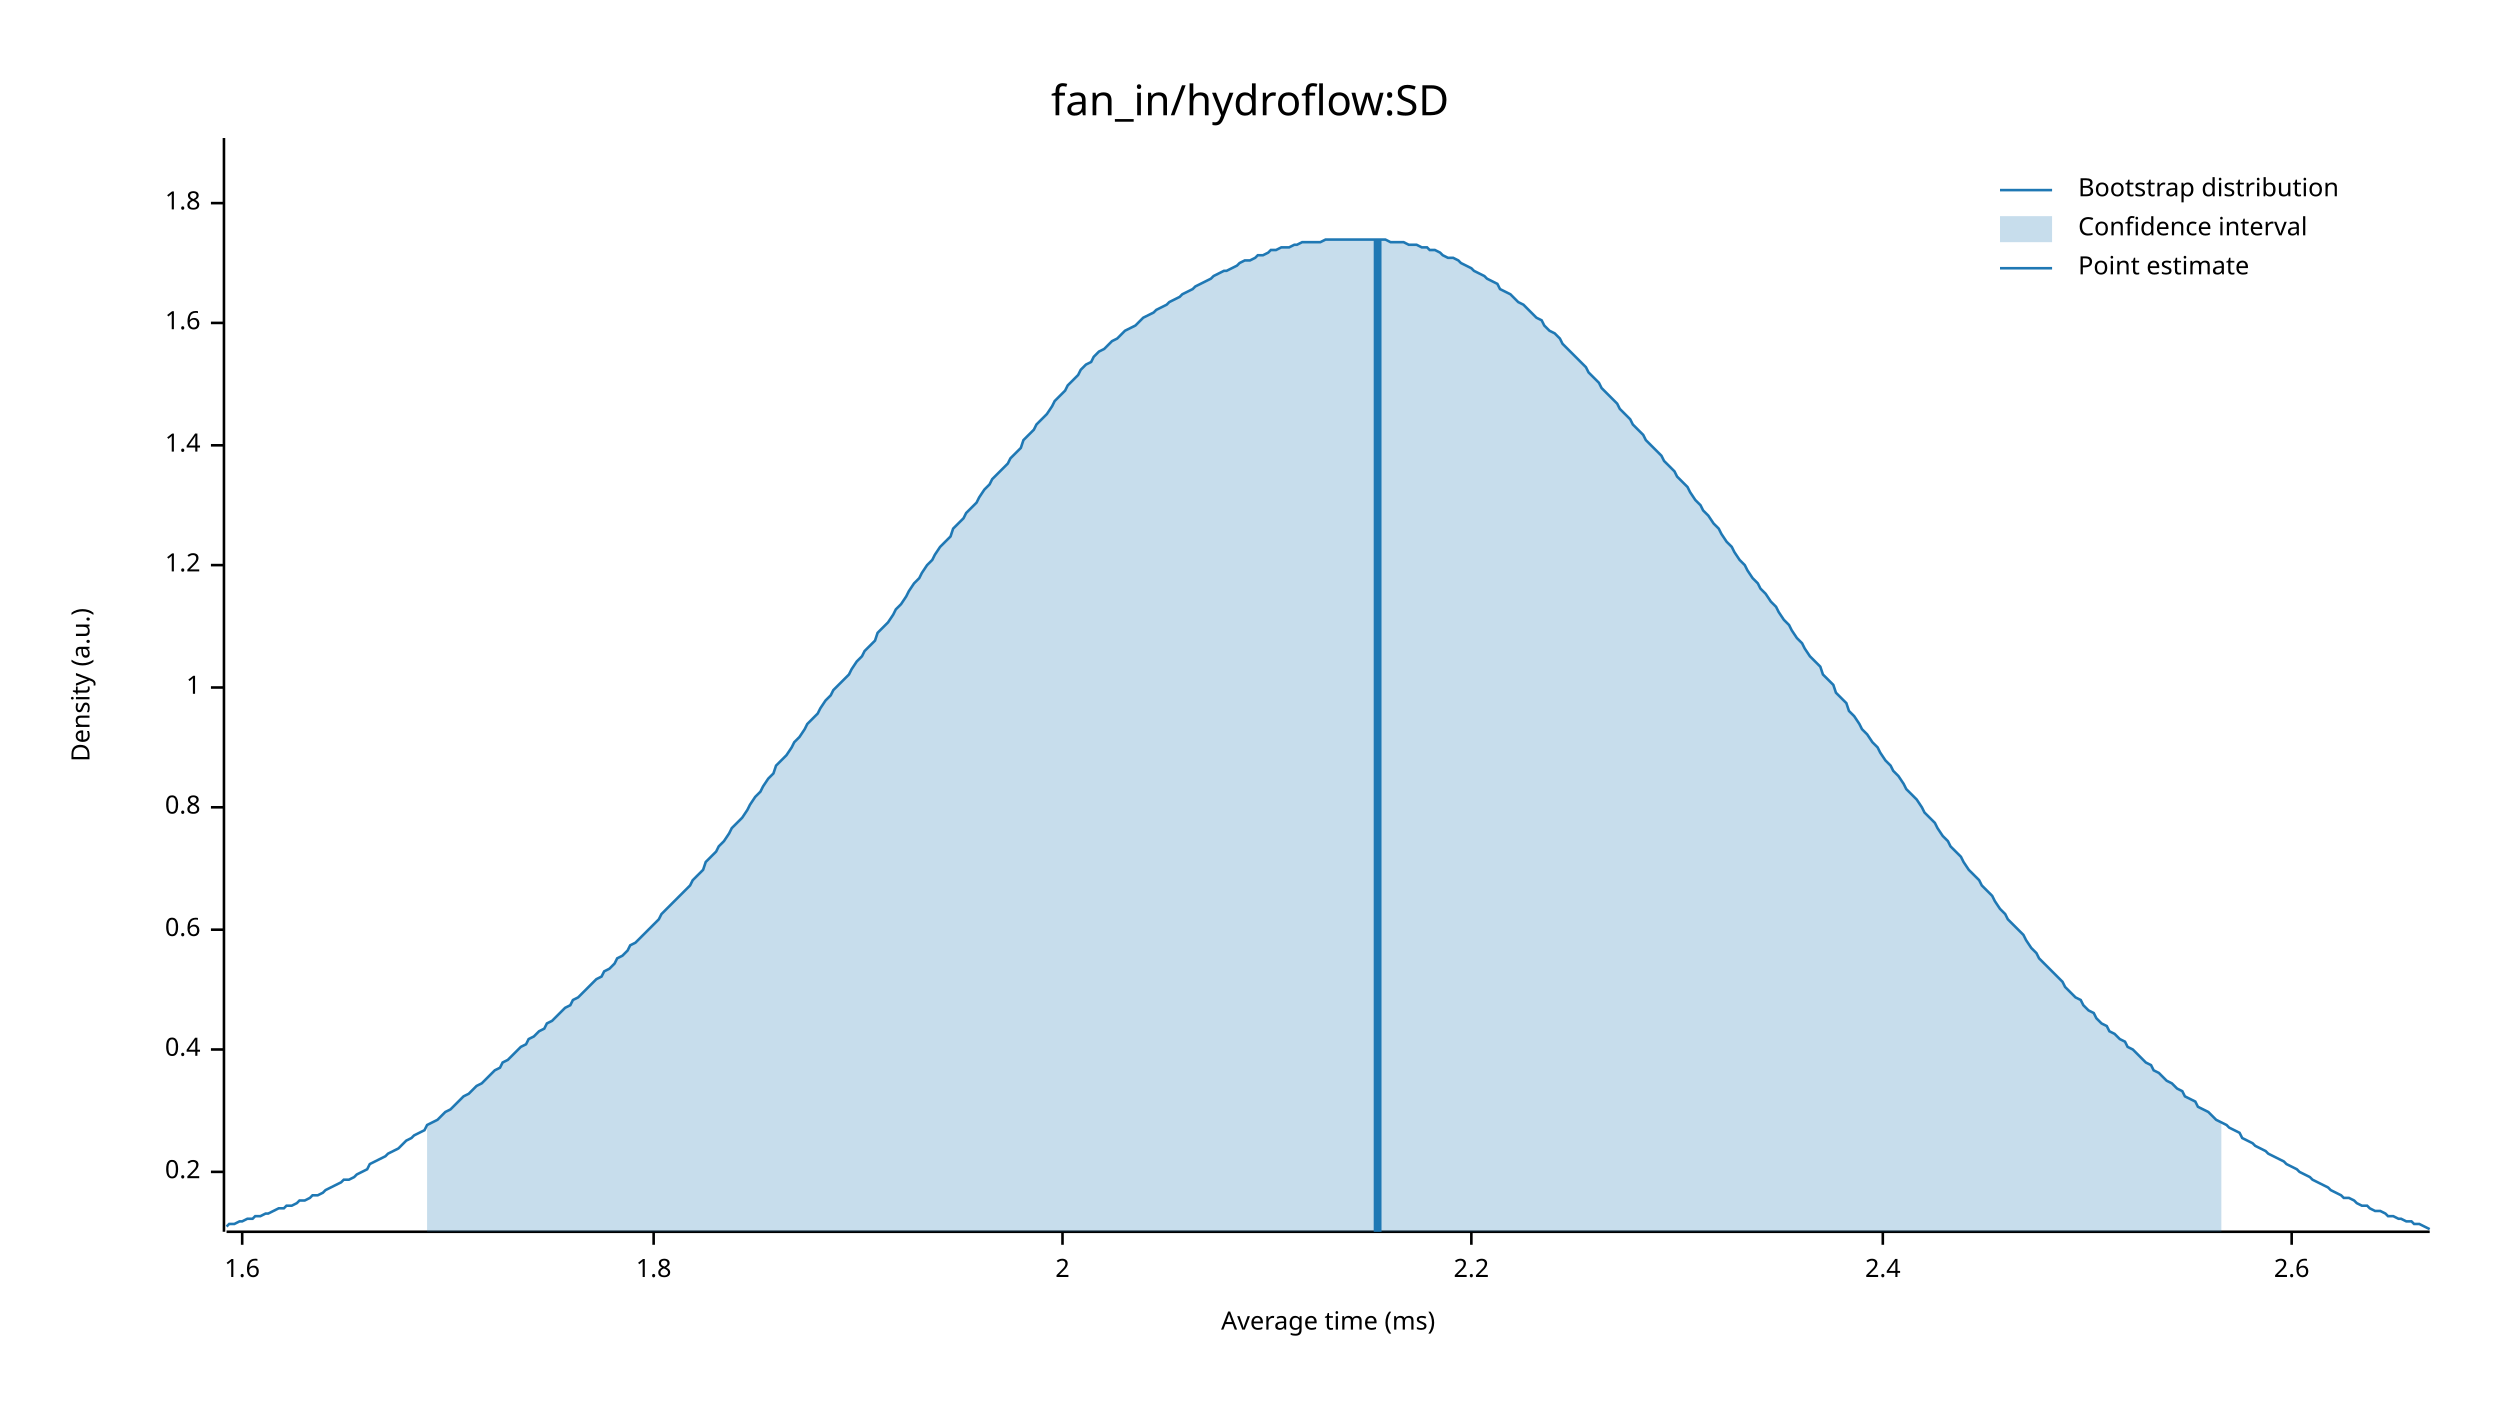
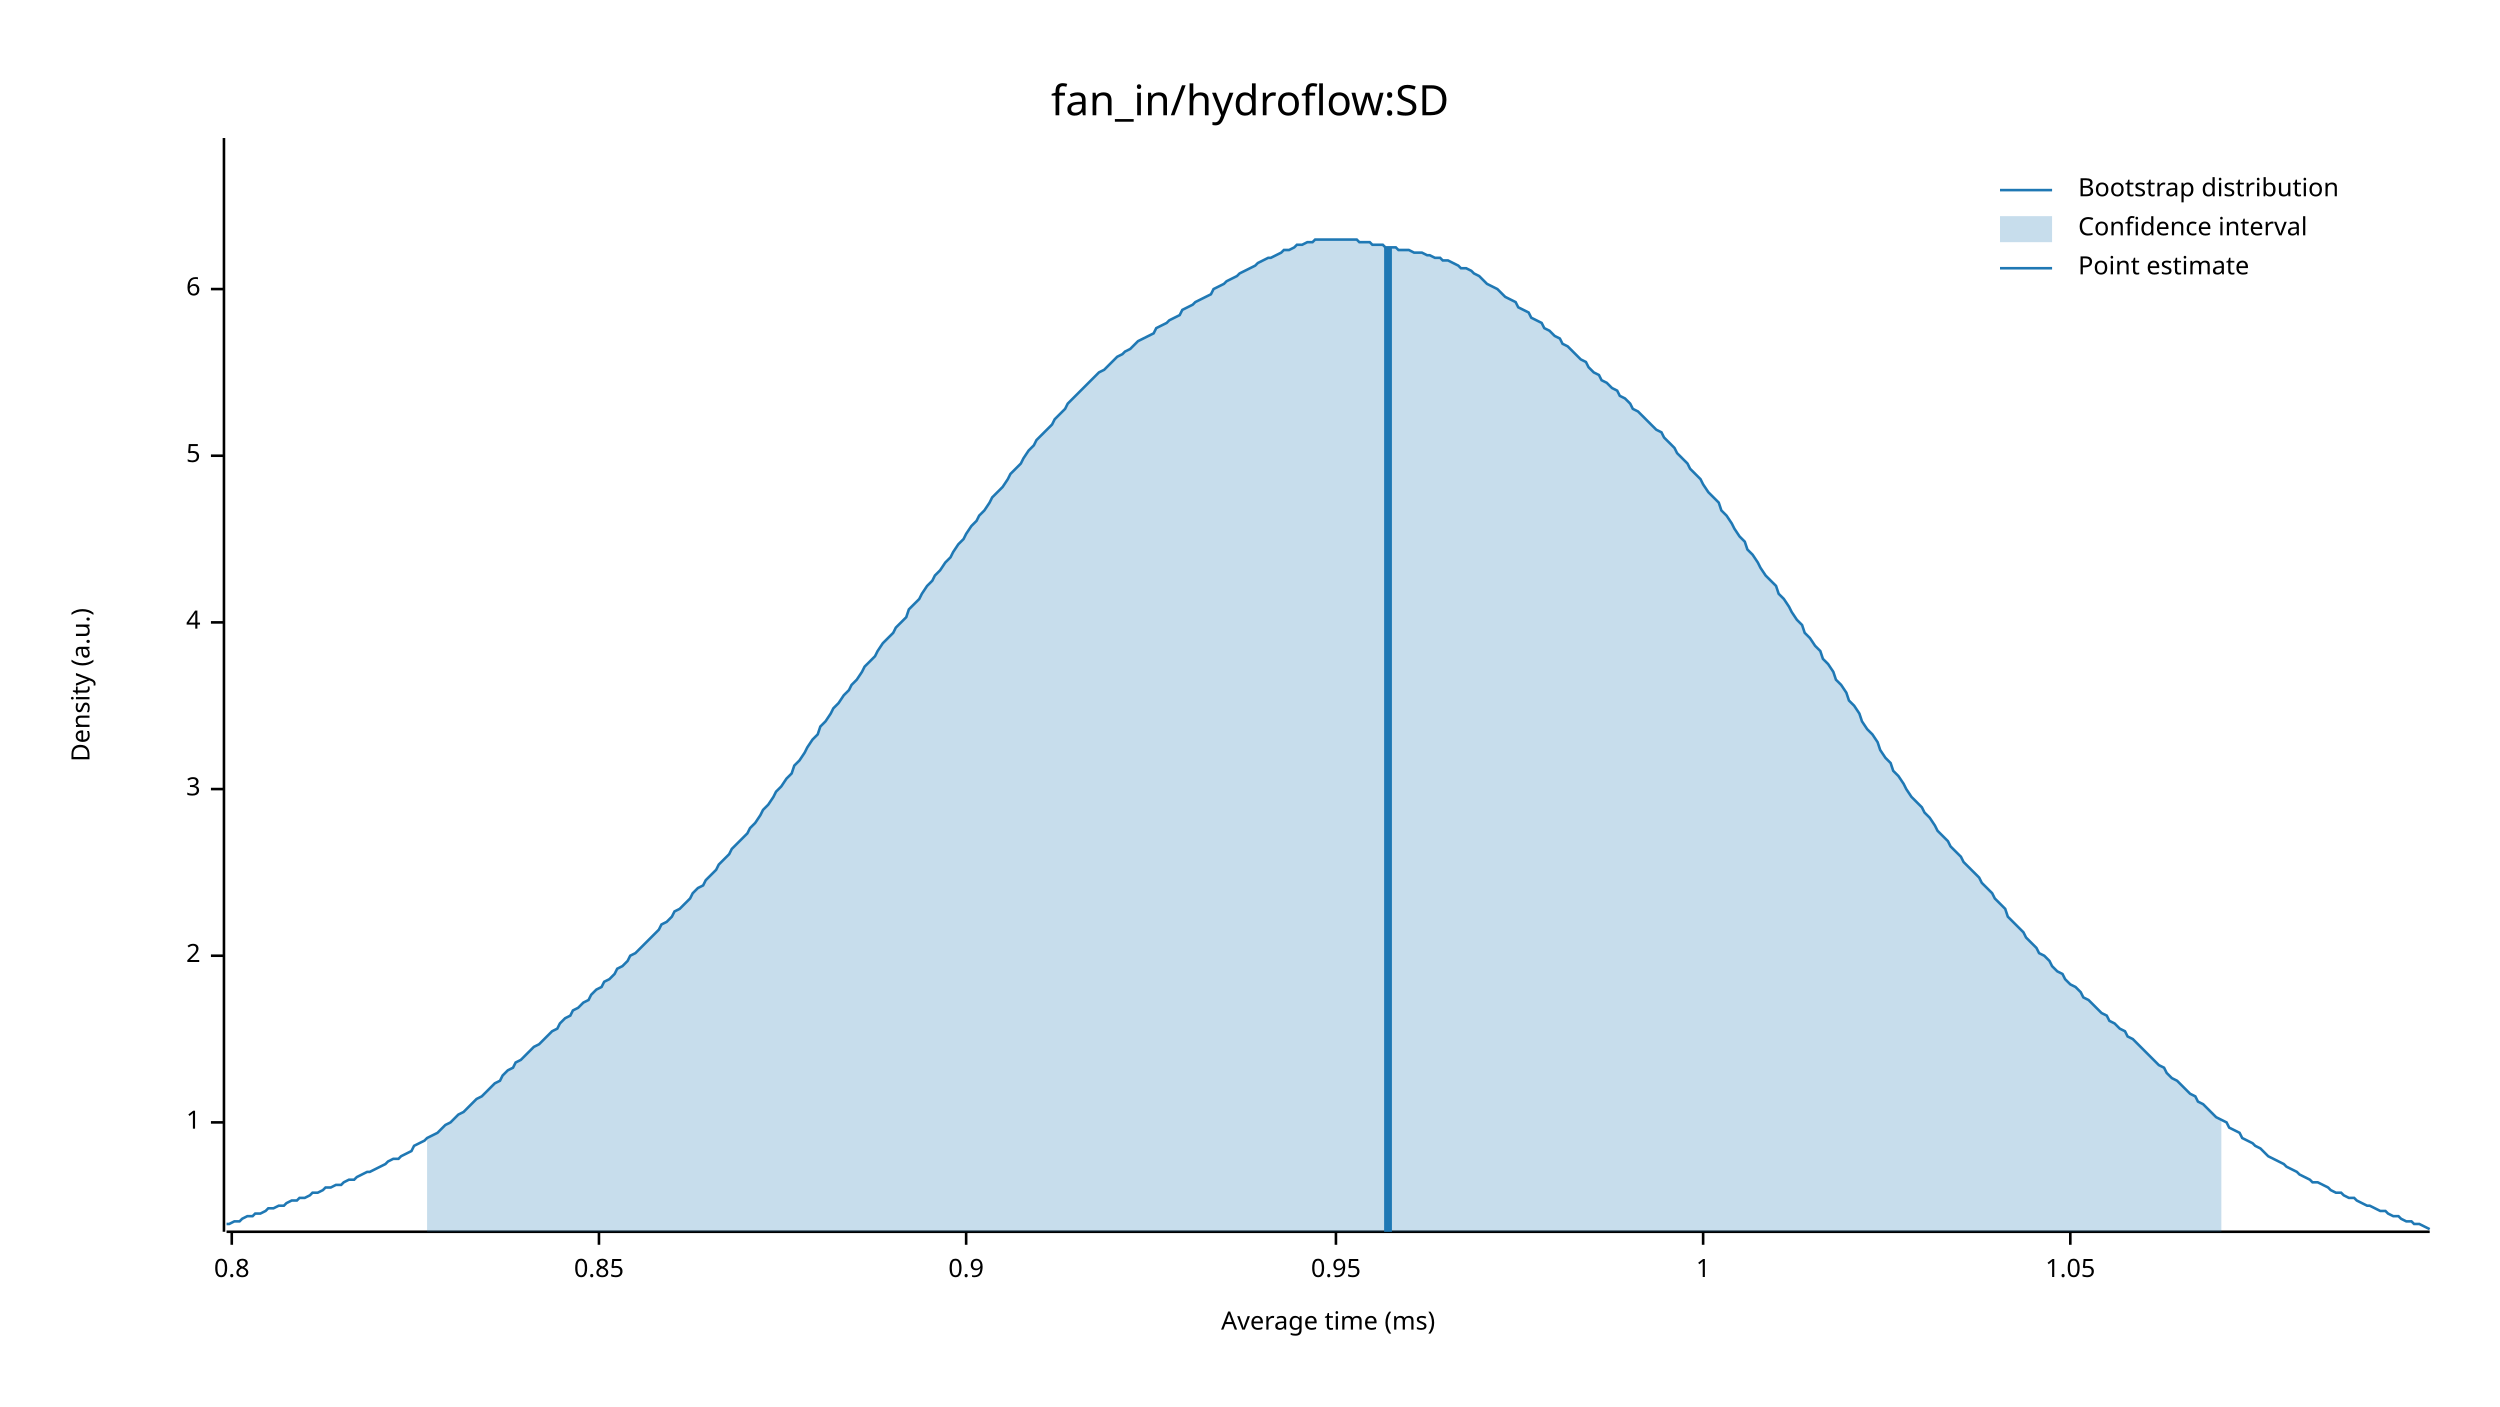
<svg xmlns="http://www.w3.org/2000/svg" width="960" height="540" viewBox="0 0 960 540">
  <text x="480" y="32" dy="0.76em" text-anchor="middle" font-family="sans-serif" font-size="16.129" opacity="1" fill="#000000">
fan_in/hydroflow:SD
</text>
  <text x="27" y="263" dy="0.76em" text-anchor="middle" font-family="sans-serif" font-size="9.677" opacity="1" fill="#000000" transform="rotate(270, 27, 263)">
Density (a.u.)
</text>
  <text x="510" y="513" dy="-0.5ex" text-anchor="middle" font-family="sans-serif" font-size="9.677" opacity="1" fill="#000000">
Average time (ms)
</text>
  <polyline fill="none" opacity="1" stroke="#000000" stroke-width="1" points="86,53 86,473 " />
-   <text x="77" y="450" dy="0.5ex" text-anchor="end" font-family="sans-serif" font-size="9.677" opacity="1" fill="#000000">
- 0.2
+   <text x="77" y="431" dy="0.5ex" text-anchor="end" font-family="sans-serif" font-size="9.677" opacity="1" fill="#000000">
+ 1
</text>
-   <polyline fill="none" opacity="1" stroke="#000000" stroke-width="1" points="81,450 86,450 " />
-   <text x="77" y="403" dy="0.5ex" text-anchor="end" font-family="sans-serif" font-size="9.677" opacity="1" fill="#000000">
- 0.4
+   <polyline fill="none" opacity="1" stroke="#000000" stroke-width="1" points="81,431 86,431 " />
+   <text x="77" y="367" dy="0.5ex" text-anchor="end" font-family="sans-serif" font-size="9.677" opacity="1" fill="#000000">
+ 2
</text>
-   <polyline fill="none" opacity="1" stroke="#000000" stroke-width="1" points="81,403 86,403 " />
-   <text x="77" y="357" dy="0.5ex" text-anchor="end" font-family="sans-serif" font-size="9.677" opacity="1" fill="#000000">
- 0.6
+   <polyline fill="none" opacity="1" stroke="#000000" stroke-width="1" points="81,367 86,367 " />
+   <text x="77" y="303" dy="0.5ex" text-anchor="end" font-family="sans-serif" font-size="9.677" opacity="1" fill="#000000">
+ 3
</text>
-   <polyline fill="none" opacity="1" stroke="#000000" stroke-width="1" points="81,357 86,357 " />
-   <text x="77" y="310" dy="0.5ex" text-anchor="end" font-family="sans-serif" font-size="9.677" opacity="1" fill="#000000">
+   <polyline fill="none" opacity="1" stroke="#000000" stroke-width="1" points="81,303 86,303 " />
+   <text x="77" y="239" dy="0.5ex" text-anchor="end" font-family="sans-serif" font-size="9.677" opacity="1" fill="#000000">
+ 4
+ </text>
+   <polyline fill="none" opacity="1" stroke="#000000" stroke-width="1" points="81,239 86,239 " />
+   <text x="77" y="175" dy="0.5ex" text-anchor="end" font-family="sans-serif" font-size="9.677" opacity="1" fill="#000000">
+ 5
+ </text>
+   <polyline fill="none" opacity="1" stroke="#000000" stroke-width="1" points="81,175 86,175 " />
+   <text x="77" y="111" dy="0.5ex" text-anchor="end" font-family="sans-serif" font-size="9.677" opacity="1" fill="#000000">
+ 6
+ </text>
+   <polyline fill="none" opacity="1" stroke="#000000" stroke-width="1" points="81,111 86,111 " />
+   <polyline fill="none" opacity="1" stroke="#000000" stroke-width="1" points="87,473 933,473 " />
+   <text x="89" y="483" dy="0.76em" text-anchor="middle" font-family="sans-serif" font-size="9.677" opacity="1" fill="#000000">
0.8
</text>
-   <polyline fill="none" opacity="1" stroke="#000000" stroke-width="1" points="81,310 86,310 " />
-   <text x="77" y="264" dy="0.5ex" text-anchor="end" font-family="sans-serif" font-size="9.677" opacity="1" fill="#000000">
+   <polyline fill="none" opacity="1" stroke="#000000" stroke-width="1" points="89,473 89,478 " />
+   <text x="230" y="483" dy="0.76em" text-anchor="middle" font-family="sans-serif" font-size="9.677" opacity="1" fill="#000000">
+ 0.85
+ </text>
+   <polyline fill="none" opacity="1" stroke="#000000" stroke-width="1" points="230,473 230,478 " />
+   <text x="371" y="483" dy="0.76em" text-anchor="middle" font-family="sans-serif" font-size="9.677" opacity="1" fill="#000000">
+ 0.9
+ </text>
+   <polyline fill="none" opacity="1" stroke="#000000" stroke-width="1" points="371,473 371,478 " />
+   <text x="513" y="483" dy="0.76em" text-anchor="middle" font-family="sans-serif" font-size="9.677" opacity="1" fill="#000000">
+ 0.95
+ </text>
+   <polyline fill="none" opacity="1" stroke="#000000" stroke-width="1" points="513,473 513,478 " />
+   <text x="654" y="483" dy="0.76em" text-anchor="middle" font-family="sans-serif" font-size="9.677" opacity="1" fill="#000000">
1
</text>
-   <polyline fill="none" opacity="1" stroke="#000000" stroke-width="1" points="81,264 86,264 " />
-   <text x="77" y="217" dy="0.5ex" text-anchor="end" font-family="sans-serif" font-size="9.677" opacity="1" fill="#000000">
- 1.2
+   <polyline fill="none" opacity="1" stroke="#000000" stroke-width="1" points="654,473 654,478 " />
+   <text x="795" y="483" dy="0.76em" text-anchor="middle" font-family="sans-serif" font-size="9.677" opacity="1" fill="#000000">
+ 1.05
</text>
-   <polyline fill="none" opacity="1" stroke="#000000" stroke-width="1" points="81,217 86,217 " />
-   <text x="77" y="171" dy="0.5ex" text-anchor="end" font-family="sans-serif" font-size="9.677" opacity="1" fill="#000000">
- 1.4
- </text>
-   <polyline fill="none" opacity="1" stroke="#000000" stroke-width="1" points="81,171 86,171 " />
-   <text x="77" y="124" dy="0.5ex" text-anchor="end" font-family="sans-serif" font-size="9.677" opacity="1" fill="#000000">
- 1.6
- </text>
-   <polyline fill="none" opacity="1" stroke="#000000" stroke-width="1" points="81,124 86,124 " />
-   <text x="77" y="78" dy="0.5ex" text-anchor="end" font-family="sans-serif" font-size="9.677" opacity="1" fill="#000000">
- 1.8
- </text>
-   <polyline fill="none" opacity="1" stroke="#000000" stroke-width="1" points="81,78 86,78 " />
-   <polyline fill="none" opacity="1" stroke="#000000" stroke-width="1" points="87,473 933,473 " />
-   <text x="93" y="483" dy="0.76em" text-anchor="middle" font-family="sans-serif" font-size="9.677" opacity="1" fill="#000000">
- 1.6
- </text>
-   <polyline fill="none" opacity="1" stroke="#000000" stroke-width="1" points="93,473 93,478 " />
-   <text x="251" y="483" dy="0.76em" text-anchor="middle" font-family="sans-serif" font-size="9.677" opacity="1" fill="#000000">
- 1.8
- </text>
-   <polyline fill="none" opacity="1" stroke="#000000" stroke-width="1" points="251,473 251,478 " />
-   <text x="408" y="483" dy="0.76em" text-anchor="middle" font-family="sans-serif" font-size="9.677" opacity="1" fill="#000000">
- 2
- </text>
-   <polyline fill="none" opacity="1" stroke="#000000" stroke-width="1" points="408,473 408,478 " />
-   <text x="565" y="483" dy="0.76em" text-anchor="middle" font-family="sans-serif" font-size="9.677" opacity="1" fill="#000000">
- 2.2
- </text>
-   <polyline fill="none" opacity="1" stroke="#000000" stroke-width="1" points="565,473 565,478 " />
-   <text x="723" y="483" dy="0.76em" text-anchor="middle" font-family="sans-serif" font-size="9.677" opacity="1" fill="#000000">
- 2.4
- </text>
-   <polyline fill="none" opacity="1" stroke="#000000" stroke-width="1" points="723,473 723,478 " />
-   <text x="880" y="483" dy="0.76em" text-anchor="middle" font-family="sans-serif" font-size="9.677" opacity="1" fill="#000000">
- 2.6
- </text>
-   <polyline fill="none" opacity="1" stroke="#000000" stroke-width="1" points="880,473 880,478 " />
-   <polyline fill="none" opacity="1" stroke="#1F78B4" stroke-width="1" points="87,471 88,470 90,470 92,469 93,469 95,468 97,468 98,467 100,467 102,466 103,466 105,465 107,464 109,464 110,463 112,463 114,462 115,461 117,461 119,460 120,459 122,459 124,458 125,457 127,456 129,455 131,454 132,453 134,453 136,452 137,451 139,450 141,449 142,447 144,446 146,445 148,444 149,443 151,442 153,441 154,440 156,438 158,437 159,436 161,435 163,434 164,432 166,431 168,430 170,428 171,427 173,426 175,424 176,423 178,421 180,420 181,419 183,417 185,416 187,414 188,413 190,411 192,410 193,408 195,407 197,405 198,404 200,402 202,401 203,399 205,398 207,396 209,395 210,393 212,392 214,390 215,389 217,387 219,386 220,384 222,383 224,381 226,379 227,378 229,376 231,375 232,373 234,372 236,370 237,368 239,367 241,365 242,363 244,362 246,360 248,358 249,357 251,355 253,353 254,351 256,349 258,347 259,346 261,344 263,342 265,340 266,338 268,336 270,334 271,331 273,329 275,327 276,325 278,323 280,320 281,318 283,316 285,314 287,311 288,309 290,306 292,304 293,302 295,299 297,297 298,294 300,292 302,290 304,287 305,285 307,283 309,280 310,278 312,276 314,274 315,272 317,269 319,267 320,265 322,263 324,261 326,259 327,257 329,254 331,252 332,250 334,248 336,246 337,243 339,241 341,239 343,236 344,234 346,232 348,229 349,227 351,224 353,222 354,220 356,217 358,215 359,213 361,210 363,208 365,206 366,203 368,201 370,199 371,197 373,195 375,193 376,191 378,188 380,186 381,184 383,182 385,180 387,178 388,176 390,174 392,172 393,169 395,167 397,165 398,163 400,161 402,159 404,156 405,154 407,152 409,150 410,148 412,146 414,144 415,142 417,140 419,139 420,137 422,135 424,134 426,132 427,131 429,130 431,128 432,127 434,126 436,125 437,124 439,122 441,121 443,120 444,119 446,118 448,117 449,116 451,115 453,114 454,113 456,112 458,111 459,110 461,109 463,108 465,107 466,106 468,105 470,104 471,104 473,103 475,102 476,101 478,100 480,100 482,99 483,98 485,98 487,97 488,96 490,96 492,95 493,95 495,95 497,94 498,94 500,93 502,93 504,93 505,93 507,93 509,92 510,92 512,92 514,92 515,92 517,92 519,92 521,92 522,92 524,92 526,92 527,92 529,92 531,92 532,92 534,93 536,93 537,93 539,93 541,94 543,94 544,94 546,95 548,95 549,96 551,96 553,97 554,98 556,99 558,99 560,100 561,101 563,102 565,103 566,104 568,105 570,106 571,107 573,108 575,109 576,111 578,112 580,113 582,115 583,116 585,117 587,119 588,120 590,122 592,123 593,125 595,127 597,128 599,130 600,132 602,134 604,136 605,137 607,139 609,141 610,143 612,145 614,147 615,149 617,151 619,153 621,155 622,157 624,159 626,161 627,163 629,165 631,167 632,169 634,171 636,173 638,175 639,177 641,179 643,181 644,183 646,185 648,187 649,189 651,192 653,194 654,196 656,198 658,201 660,203 661,205 663,208 665,210 666,212 668,215 670,217 671,219 673,222 675,224 676,226 678,228 680,231 682,233 683,235 685,238 687,240 688,242 690,245 692,247 693,249 695,252 697,254 699,256 700,259 702,261 704,263 705,266 707,268 709,270 710,273 712,275 714,278 715,280 717,282 719,285 721,287 722,289 724,292 726,294 727,296 729,298 731,301 732,303 734,305 736,307 738,310 739,312 741,314 743,316 744,318 746,321 748,323 749,325 751,327 753,329 754,331 756,334 758,336 760,338 761,340 763,342 765,344 766,346 768,349 770,351 771,353 773,355 775,357 777,359 778,361 780,364 782,366 783,368 785,370 787,372 788,373 790,375 792,377 793,379 795,381 797,383 799,384 800,386 802,388 804,389 805,391 807,393 809,394 810,396 812,397 814,399 816,400 817,402 819,403 821,405 822,406 824,408 826,409 827,411 829,412 831,414 832,415 834,416 836,418 838,419 839,421 841,422 843,423 844,425 846,426 848,427 849,428 851,430 853,431 855,432 856,433 858,434 860,435 861,437 863,438 865,439 866,440 868,441 870,442 871,443 873,444 875,445 877,446 878,447 880,448 882,449 883,450 885,451 887,452 888,453 890,454 892,455 894,456 895,457 897,458 899,459 900,460 902,460 904,461 905,462 907,463 909,463 910,464 912,465 914,465 916,466 917,467 919,467 921,468 922,468 924,469 926,469 927,470 929,470 931,471 933,472 " />
-   <polygon opacity="0.25" fill="#1F78B4" points="164,432 166,431 168,430 170,428 171,427 173,426 175,424 176,423 178,421 180,420 181,419 183,417 185,416 187,414 188,413 190,411 192,410 193,408 195,407 197,405 198,404 200,402 202,401 203,399 205,398 207,396 209,395 210,393 212,392 214,390 215,389 217,387 219,386 220,384 222,383 224,381 226,379 227,378 229,376 231,375 232,373 234,372 236,370 237,368 239,367 241,365 242,363 244,362 246,360 248,358 249,357 251,355 253,353 254,351 256,349 258,347 259,346 261,344 263,342 265,340 266,338 268,336 270,334 271,331 273,329 275,327 276,325 278,323 280,320 281,318 283,316 285,314 287,311 288,309 290,306 292,304 293,302 295,299 297,297 298,294 300,292 302,290 304,287 305,285 307,283 309,280 310,278 312,276 314,274 315,272 317,269 319,267 320,265 322,263 324,261 326,259 327,257 329,254 331,252 332,250 334,248 336,246 337,243 339,241 341,239 343,236 344,234 346,232 348,229 349,227 351,224 353,222 354,220 356,217 358,215 359,213 361,210 363,208 365,206 366,203 368,201 370,199 371,197 373,195 375,193 376,191 378,188 380,186 381,184 383,182 385,180 387,178 388,176 390,174 392,172 393,169 395,167 397,165 398,163 400,161 402,159 404,156 405,154 407,152 409,150 410,148 412,146 414,144 415,142 417,140 419,139 420,137 422,135 424,134 426,132 427,131 429,130 431,128 432,127 434,126 436,125 437,124 439,122 441,121 443,120 444,119 446,118 448,117 449,116 451,115 453,114 454,113 456,112 458,111 459,110 461,109 463,108 465,107 466,106 468,105 470,104 471,104 473,103 475,102 476,101 478,100 480,100 482,99 483,98 485,98 487,97 488,96 490,96 492,95 493,95 495,95 497,94 498,94 500,93 502,93 504,93 505,93 507,93 509,92 510,92 512,92 514,92 515,92 517,92 519,92 521,92 522,92 524,92 526,92 527,92 529,92 531,92 532,92 534,93 536,93 537,93 539,93 541,94 543,94 544,94 546,95 548,95 549,96 551,96 553,97 554,98 556,99 558,99 560,100 561,101 563,102 565,103 566,104 568,105 570,106 571,107 573,108 575,109 576,111 578,112 580,113 582,115 583,116 585,117 587,119 588,120 590,122 592,123 593,125 595,127 597,128 599,130 600,132 602,134 604,136 605,137 607,139 609,141 610,143 612,145 614,147 615,149 617,151 619,153 621,155 622,157 624,159 626,161 627,163 629,165 631,167 632,169 634,171 636,173 638,175 639,177 641,179 643,181 644,183 646,185 648,187 649,189 651,192 653,194 654,196 656,198 658,201 660,203 661,205 663,208 665,210 666,212 668,215 670,217 671,219 673,222 675,224 676,226 678,228 680,231 682,233 683,235 685,238 687,240 688,242 690,245 692,247 693,249 695,252 697,254 699,256 700,259 702,261 704,263 705,266 707,268 709,270 710,273 712,275 714,278 715,280 717,282 719,285 721,287 722,289 724,292 726,294 727,296 729,298 731,301 732,303 734,305 736,307 738,310 739,312 741,314 743,316 744,318 746,321 748,323 749,325 751,327 753,329 754,331 756,334 758,336 760,338 761,340 763,342 765,344 766,346 768,349 770,351 771,353 773,355 775,357 777,359 778,361 780,364 782,366 783,368 785,370 787,372 788,373 790,375 792,377 793,379 795,381 797,383 799,384 800,386 802,388 804,389 805,391 807,393 809,394 810,396 812,397 814,399 816,400 817,402 819,403 821,405 822,406 824,408 826,409 827,411 829,412 831,414 832,415 834,416 836,418 838,419 839,421 841,422 843,423 844,425 846,426 848,427 849,428 851,430 853,431 853,473 164,473 " />
-   <polyline fill="none" opacity="1" stroke="#1F78B4" stroke-width="3" points="529,473 529,92 " />
+   <polyline fill="none" opacity="1" stroke="#000000" stroke-width="1" points="795,473 795,478 " />
+   <polyline fill="none" opacity="1" stroke="#1F78B4" stroke-width="1" points="87,470 88,470 90,469 92,469 93,468 95,467 97,467 98,466 100,466 102,465 103,464 105,464 107,463 109,463 110,462 112,461 114,461 115,460 117,460 119,459 120,458 122,458 124,457 125,456 127,456 129,455 131,455 132,454 134,453 136,453 137,452 139,451 141,450 142,450 144,449 146,448 148,447 149,446 151,445 153,445 154,444 156,443 158,442 159,440 161,439 163,438 164,437 166,436 168,435 170,433 171,432 173,431 175,429 176,428 178,427 180,425 181,424 183,422 185,421 187,419 188,418 190,416 192,415 193,413 195,411 197,410 198,408 200,407 202,405 203,404 205,402 207,401 209,399 210,398 212,396 214,395 215,393 217,391 219,390 220,388 222,387 224,385 226,384 227,382 229,380 231,379 232,377 234,376 236,374 237,372 239,371 241,369 242,367 244,366 246,364 248,362 249,361 251,359 253,357 254,355 256,354 258,352 259,350 261,349 263,347 265,345 266,343 268,341 270,340 271,338 273,336 275,334 276,332 278,330 280,328 281,326 283,324 285,322 287,320 288,318 290,316 292,313 293,311 295,309 297,306 298,304 300,302 302,299 304,297 305,294 307,292 309,289 310,287 312,284 314,282 315,279 317,277 319,274 320,272 322,270 324,267 326,265 327,263 329,261 331,258 332,256 334,254 336,252 337,250 339,247 341,245 343,243 344,241 346,239 348,237 349,234 351,232 353,230 354,228 356,225 358,223 359,221 361,219 363,216 365,214 366,212 368,209 370,207 371,205 373,202 375,200 376,198 378,196 380,193 381,191 383,189 385,187 387,184 388,182 390,180 392,178 393,176 395,173 397,171 398,169 400,167 402,165 404,163 405,161 407,159 409,157 410,155 412,153 414,151 415,150 417,148 419,146 420,145 422,143 424,142 426,140 427,139 429,137 431,136 432,135 434,134 436,132 437,131 439,130 441,129 443,128 444,126 446,125 448,124 449,123 451,122 453,121 454,119 456,118 458,117 459,116 461,115 463,114 465,113 466,111 468,110 470,109 471,108 473,107 475,106 476,105 478,104 480,103 482,102 483,101 485,100 487,99 488,99 490,98 492,97 493,96 495,96 497,95 498,94 500,94 502,93 504,93 505,92 507,92 509,92 510,92 512,92 514,92 515,92 517,92 519,92 521,92 522,93 524,93 526,93 527,94 529,94 531,94 532,95 534,95 536,95 537,96 539,96 541,96 543,97 544,97 546,97 548,98 549,98 551,99 553,99 554,100 556,100 558,101 560,102 561,103 563,103 565,104 566,105 568,106 570,108 571,109 573,110 575,111 576,112 578,114 580,115 582,116 583,118 585,119 587,120 588,122 590,123 592,124 593,126 595,127 597,129 599,130 600,132 602,133 604,135 605,136 607,138 609,139 610,141 612,143 614,144 615,146 617,147 619,149 621,150 622,152 624,153 626,155 627,157 629,158 631,160 632,161 634,163 636,165 638,166 639,168 641,170 643,172 644,174 646,176 648,178 649,180 651,182 653,184 654,186 656,189 658,191 660,193 661,196 663,198 665,201 666,203 668,206 670,208 671,211 673,213 675,216 676,218 678,221 680,223 682,225 683,228 685,230 687,233 688,235 690,238 692,240 693,243 695,245 697,248 699,250 700,253 702,255 704,258 705,261 707,263 709,266 710,269 712,271 714,274 715,277 717,280 719,282 721,285 722,288 724,291 726,293 727,296 729,298 731,301 732,303 734,306 736,308 738,310 739,312 741,314 743,317 744,319 746,321 748,323 749,325 751,327 753,329 754,331 756,333 758,335 760,337 761,339 763,341 765,343 766,345 768,347 770,349 771,352 773,354 775,356 777,358 778,360 780,362 782,364 783,366 785,367 787,369 788,371 790,373 792,374 793,376 795,378 797,379 799,381 800,383 802,384 804,386 805,387 807,389 809,390 810,392 812,393 814,395 816,396 817,398 819,399 821,401 822,402 824,404 826,406 827,407 829,409 831,410 832,412 834,414 836,415 838,417 839,418 841,420 843,421 844,423 846,424 848,426 849,427 851,429 853,430 855,431 856,433 858,434 860,435 861,437 863,438 865,439 866,440 868,441 870,443 871,444 873,445 875,446 877,447 878,448 880,449 882,450 883,451 885,452 887,453 888,454 890,454 892,455 894,456 895,457 897,458 899,458 900,459 902,460 904,460 905,461 907,462 909,463 910,463 912,464 914,465 916,465 917,466 919,467 921,467 922,468 924,469 926,469 927,470 929,470 931,471 933,472 " />
+   <polygon opacity="0.25" fill="#1F78B4" points="164,437 166,436 168,435 170,433 171,432 173,431 175,429 176,428 178,427 180,425 181,424 183,422 185,421 187,419 188,418 190,416 192,415 193,413 195,411 197,410 198,408 200,407 202,405 203,404 205,402 207,401 209,399 210,398 212,396 214,395 215,393 217,391 219,390 220,388 222,387 224,385 226,384 227,382 229,380 231,379 232,377 234,376 236,374 237,372 239,371 241,369 242,367 244,366 246,364 248,362 249,361 251,359 253,357 254,355 256,354 258,352 259,350 261,349 263,347 265,345 266,343 268,341 270,340 271,338 273,336 275,334 276,332 278,330 280,328 281,326 283,324 285,322 287,320 288,318 290,316 292,313 293,311 295,309 297,306 298,304 300,302 302,299 304,297 305,294 307,292 309,289 310,287 312,284 314,282 315,279 317,277 319,274 320,272 322,270 324,267 326,265 327,263 329,261 331,258 332,256 334,254 336,252 337,250 339,247 341,245 343,243 344,241 346,239 348,237 349,234 351,232 353,230 354,228 356,225 358,223 359,221 361,219 363,216 365,214 366,212 368,209 370,207 371,205 373,202 375,200 376,198 378,196 380,193 381,191 383,189 385,187 387,184 388,182 390,180 392,178 393,176 395,173 397,171 398,169 400,167 402,165 404,163 405,161 407,159 409,157 410,155 412,153 414,151 415,150 417,148 419,146 420,145 422,143 424,142 426,140 427,139 429,137 431,136 432,135 434,134 436,132 437,131 439,130 441,129 443,128 444,126 446,125 448,124 449,123 451,122 453,121 454,119 456,118 458,117 459,116 461,115 463,114 465,113 466,111 468,110 470,109 471,108 473,107 475,106 476,105 478,104 480,103 482,102 483,101 485,100 487,99 488,99 490,98 492,97 493,96 495,96 497,95 498,94 500,94 502,93 504,93 505,92 507,92 509,92 510,92 512,92 514,92 515,92 517,92 519,92 521,92 522,93 524,93 526,93 527,94 529,94 531,94 532,95 534,95 536,95 537,96 539,96 541,96 543,97 544,97 546,97 548,98 549,98 551,99 553,99 554,100 556,100 558,101 560,102 561,103 563,103 565,104 566,105 568,106 570,108 571,109 573,110 575,111 576,112 578,114 580,115 582,116 583,118 585,119 587,120 588,122 590,123 592,124 593,126 595,127 597,129 599,130 600,132 602,133 604,135 605,136 607,138 609,139 610,141 612,143 614,144 615,146 617,147 619,149 621,150 622,152 624,153 626,155 627,157 629,158 631,160 632,161 634,163 636,165 638,166 639,168 641,170 643,172 644,174 646,176 648,178 649,180 651,182 653,184 654,186 656,189 658,191 660,193 661,196 663,198 665,201 666,203 668,206 670,208 671,211 673,213 675,216 676,218 678,221 680,223 682,225 683,228 685,230 687,233 688,235 690,238 692,240 693,243 695,245 697,248 699,250 700,253 702,255 704,258 705,261 707,263 709,266 710,269 712,271 714,274 715,277 717,280 719,282 721,285 722,288 724,291 726,293 727,296 729,298 731,301 732,303 734,306 736,308 738,310 739,312 741,314 743,317 744,319 746,321 748,323 749,325 751,327 753,329 754,331 756,333 758,335 760,337 761,339 763,341 765,343 766,345 768,347 770,349 771,352 773,354 775,356 777,358 778,360 780,362 782,364 783,366 785,367 787,369 788,371 790,373 792,374 793,376 795,378 797,379 799,381 800,383 802,384 804,386 805,387 807,389 809,390 810,392 812,393 814,395 816,396 817,398 819,399 821,401 822,402 824,404 826,406 827,407 829,409 831,410 832,412 834,414 836,415 838,417 839,418 841,420 843,421 844,423 846,424 848,426 849,427 851,429 853,430 853,473 164,473 " />
+   <polyline fill="none" opacity="1" stroke="#1F78B4" stroke-width="3" points="533,473 533,95 " />
  <text x="798" y="68" dy="0.76em" text-anchor="start" font-family="sans-serif" font-size="9.677" opacity="1" fill="#000000">
Bootstrap distribution
</text>
  <text x="798" y="83" dy="0.76em" text-anchor="start" font-family="sans-serif" font-size="9.677" opacity="1" fill="#000000">
Confidence interval
</text>
  <text x="798" y="98" dy="0.76em" text-anchor="start" font-family="sans-serif" font-size="9.677" opacity="1" fill="#000000">
Point estimate
</text>
  <polyline fill="none" opacity="1" stroke="#1F78B4" stroke-width="1" points="768,73 788,73 " />
  <rect x="768" y="83" width="20" height="10" opacity="0.25" fill="#1F78B4" stroke="none" />
  <polyline fill="none" opacity="1" stroke="#1F78B4" stroke-width="1" points="768,103 788,103 " />
</svg>
